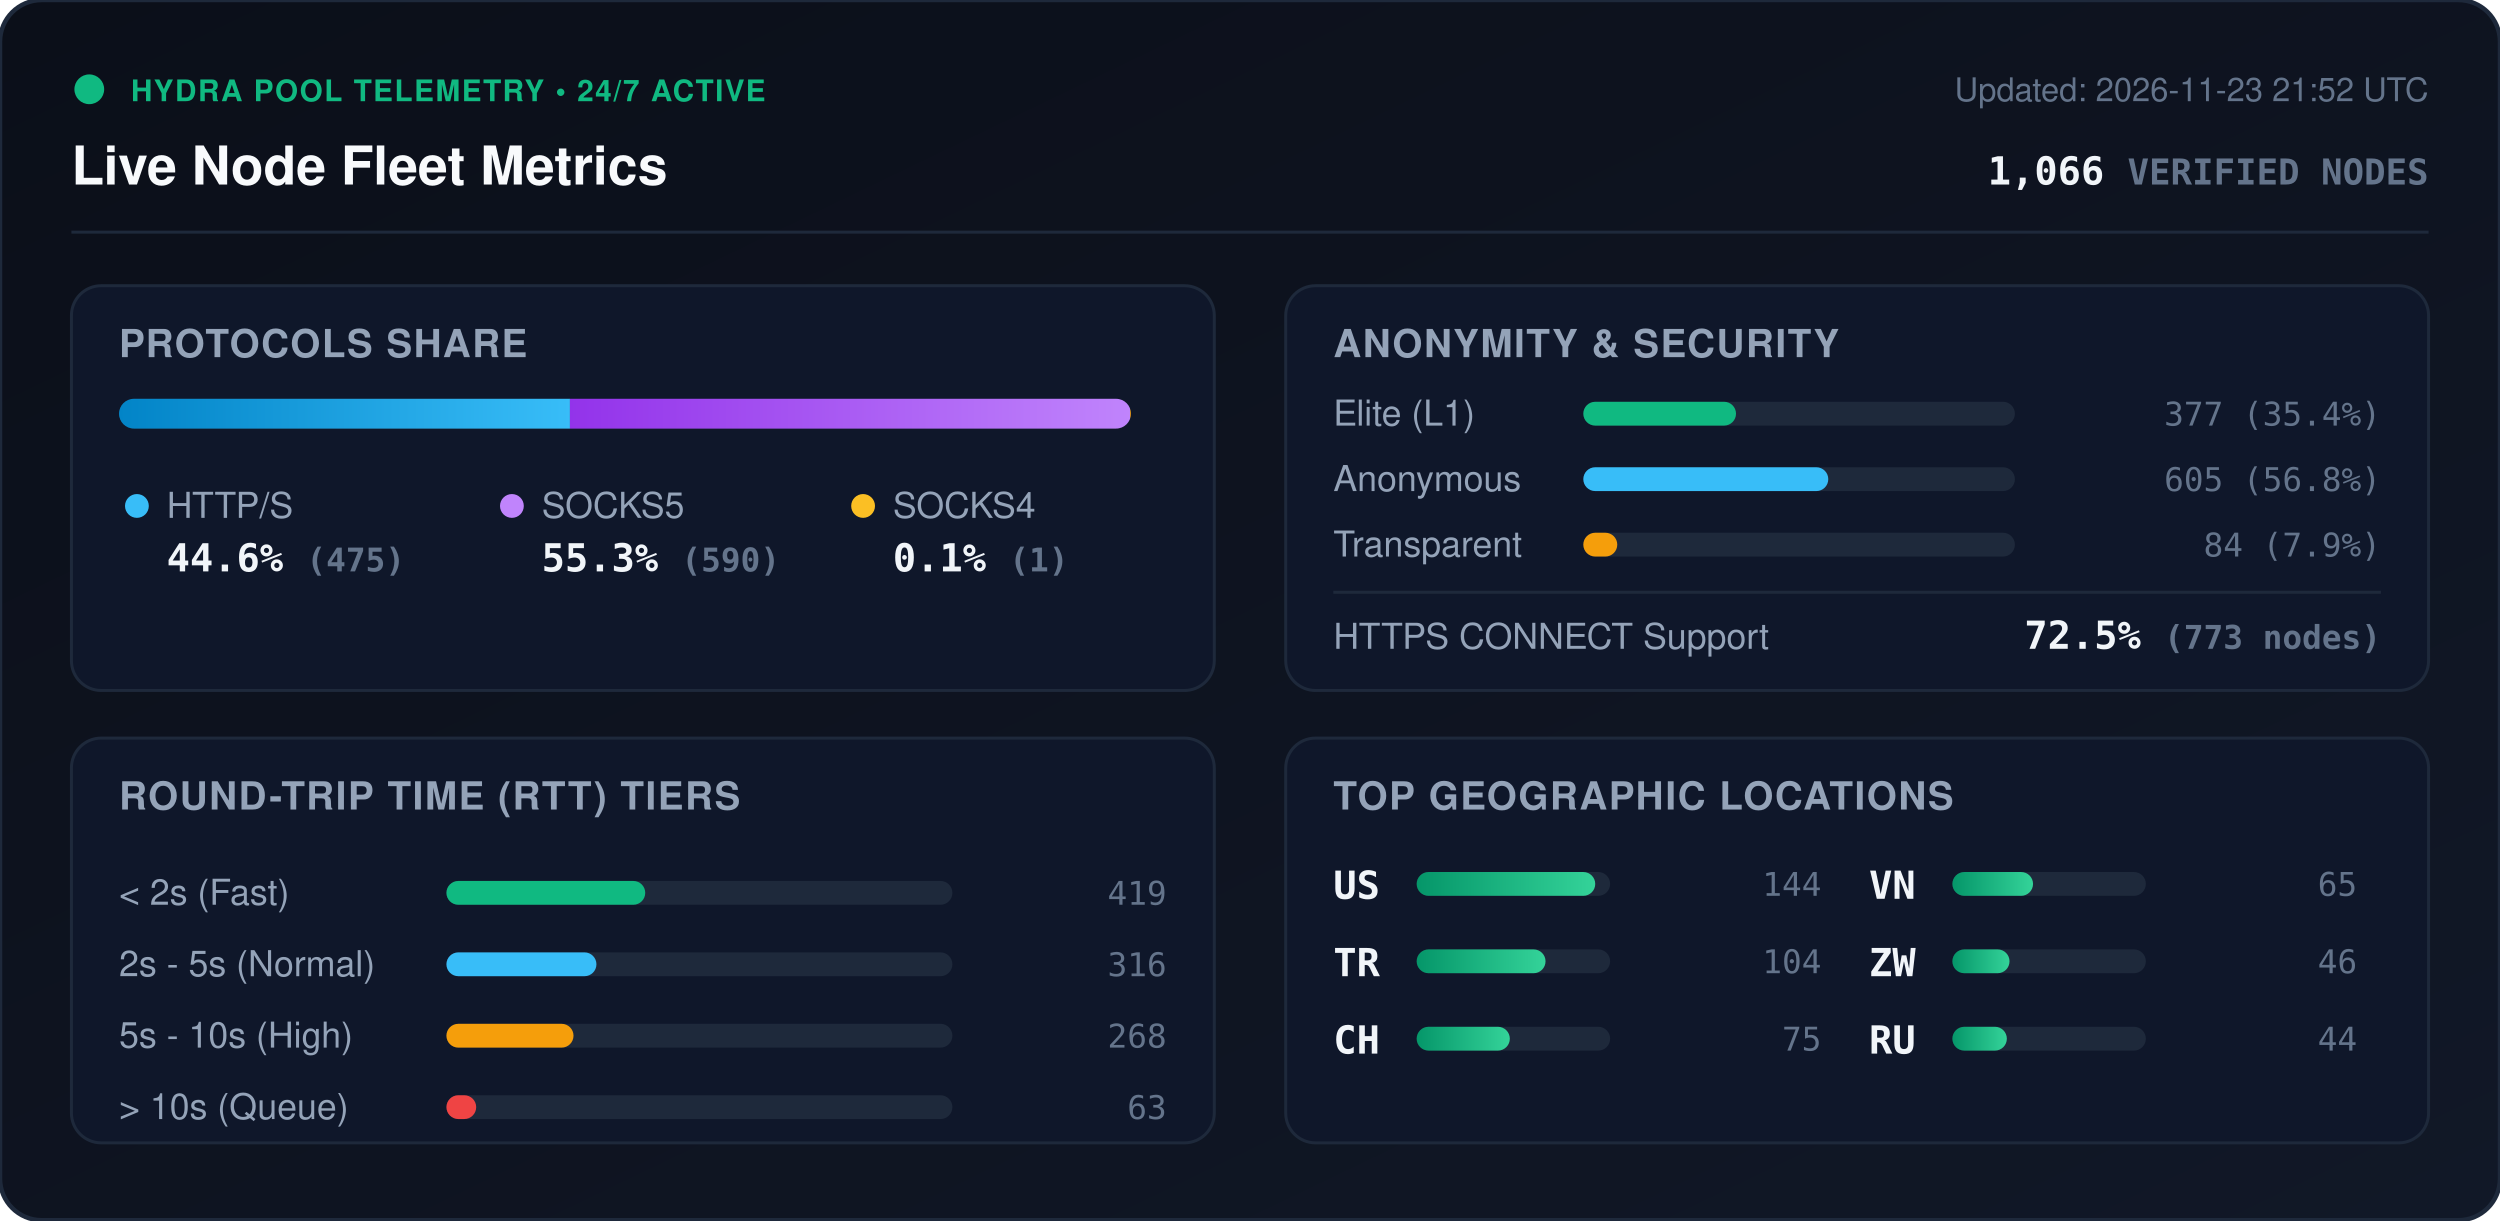
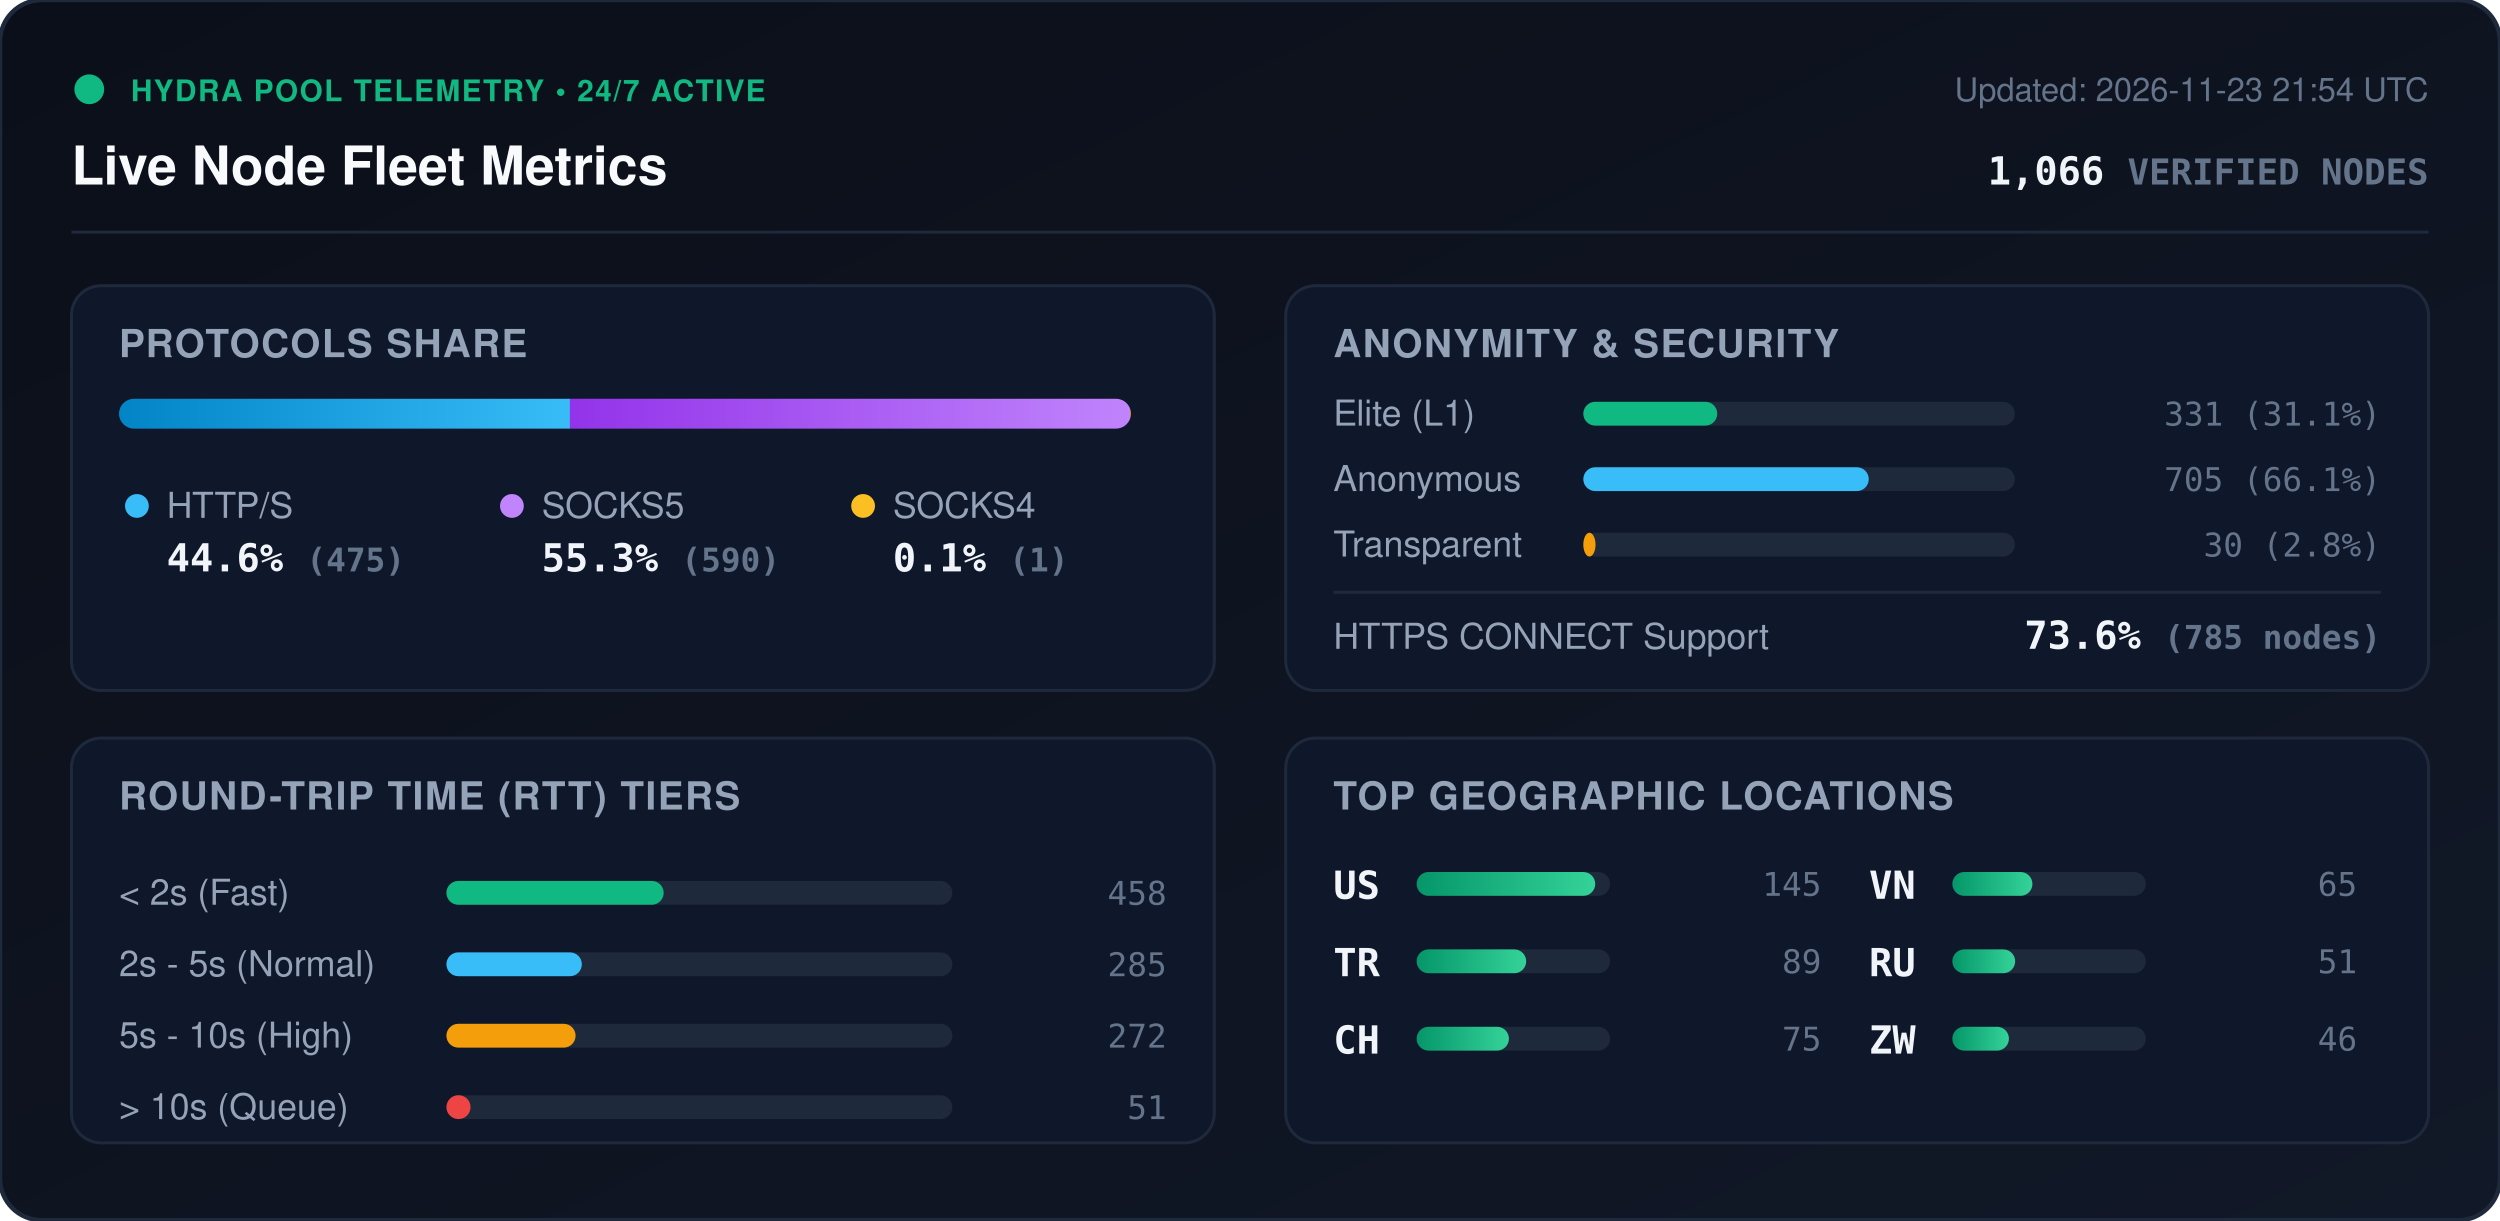
<svg xmlns="http://www.w3.org/2000/svg" viewBox="0 0 840 410" width="840" height="410" style="max-width: 100%; height: auto;">
  <defs>
    <linearGradient id="bg" x1="0%" y1="0%" x2="100%" y2="100%">
      <stop offset="0%" stop-color="#0b0f19" />
      <stop offset="100%" stop-color="#111827" />
    </linearGradient>
    <linearGradient id="bar-http" x1="0%" y1="0%" x2="100%" y2="0%">
      <stop offset="0%" stop-color="#0284c7" />
      <stop offset="100%" stop-color="#38bdf8" />
    </linearGradient>
    <linearGradient id="bar-socks5" x1="0%" y1="0%" x2="100%" y2="0%">
      <stop offset="0%" stop-color="#9333ea" />
      <stop offset="100%" stop-color="#c084fc" />
    </linearGradient>
    <linearGradient id="bar-socks4" x1="0%" y1="0%" x2="100%" y2="0%">
      <stop offset="0%" stop-color="#d97706" />
      <stop offset="100%" stop-color="#fbbf24" />
    </linearGradient>
    <linearGradient id="bar-green" x1="0%" y1="0%" x2="100%" y2="0%">
      <stop offset="0%" stop-color="#059669" />
      <stop offset="100%" stop-color="#34d399" />
    </linearGradient>
    <clipPath id="prog-track-clip">
      <rect width="340.0" height="10" rx="5" />
    </clipPath>
    <style>
      .title { font: 700 18px -apple-system, BlinkMacSystemFont, 'Segoe UI', Helvetica, Arial, sans-serif; fill: #f8fafc; }
      .sub { font: 500 11px -apple-system, BlinkMacSystemFont, 'Segoe UI', Helvetica, Arial, sans-serif; fill: #64748b; }
      .section-hdr { font: 600 13px -apple-system, BlinkMacSystemFont, 'Segoe UI', Helvetica, Arial, sans-serif; fill: #94a3b8; letter-spacing: 0.5px; }
      .metric-val { font: 700 13px -apple-system, BlinkMacSystemFont, 'Segoe UI', Helvetica, Arial, sans-serif; fill: #f1f5f9; }
      .metric-lbl { font: 500 12px -apple-system, BlinkMacSystemFont, 'Segoe UI', Helvetica, Arial, sans-serif; fill: #94a3b8; }
      .badge-txt { font: 700 10px -apple-system, BlinkMacSystemFont, 'Segoe UI', Helvetica, Arial, sans-serif; fill: #10b981; letter-spacing: 0.5px; }
      .mono { font-family: ui-monospace, SFMono-Regular, Menlo, Monaco, Consolas, monospace; }
      .pulse { animation: beacon 2s infinite ease-in-out; }
      @keyframes beacon { 0%, 100% { opacity: 1; } 50% { opacity: 0.35; } }
    </style>
  </defs>
  <rect width="840" height="410" rx="14" fill="url(#bg)" stroke="#1e293b" stroke-width="1.5" />
  <g transform="translate(24, 24)">
    <circle cx="6" cy="6" r="5" fill="#10b981" class="pulse" />
    <text x="20" y="10" class="badge-txt">HYDRA POOL TELEMETRY • 24/7 ACTIVE</text>
    <text x="0" y="38" class="title">Live Node Fleet Metrics</text>
-     <text x="792" y="10" text-anchor="end" class="sub">Updated: 2026-11-23 21:52 UTC</text>
+     <text x="792" y="10" text-anchor="end" class="sub">Updated: 2026-11-23 21:54 UTC</text>
    <text x="792" y="38" text-anchor="end" class="metric-val mono" fill="#38bdf8">1,066 <tspan font-size="12" fill="#64748b">VERIFIED NODES</tspan>
    </text>
  </g>
  <line x1="24" y1="78" x2="816" y2="78" stroke="#1e293b" stroke-width="1" />
  <g transform="translate(24, 96)">
    <rect width="384" height="136" rx="10" fill="#0f172a" stroke="#1e293b" />
    <text x="16" y="24" class="section-hdr">PROTOCOLS SHARE</text>
    <g transform="translate(16, 38)">
      <rect width="340.0" height="10" rx="5" fill="#1e293b" />
      <g clip-path="url(#prog-track-clip)">
        <rect x="0" width="151.5" height="10" fill="url(#bar-http)" />
        <rect x="151.5" width="188.2" height="10" fill="url(#bar-socks5)" />
        <rect x="339.7" width="0.3" height="10" fill="url(#bar-socks4)" />
      </g>
    </g>
    <g transform="translate(16, 68)">
      <circle cx="6" cy="6" r="4" fill="#38bdf8" />
      <text x="16" y="10" class="metric-lbl">HTTP/S</text>
      <text x="16" y="28" class="metric-val mono">44.6% <tspan font-size="11" fill="#64748b">(475)</tspan>
      </text>
      <circle cx="132" cy="6" r="4" fill="#c084fc" />
      <text x="142" y="10" class="metric-lbl">SOCKS5</text>
      <text x="142" y="28" class="metric-val mono">55.3% <tspan font-size="11" fill="#64748b">(590)</tspan>
      </text>
      <circle cx="250" cy="6" r="4" fill="#fbbf24" />
      <text x="260" y="10" class="metric-lbl">SOCKS4</text>
      <text x="260" y="28" class="metric-val mono">0.1% <tspan font-size="11" fill="#64748b">(1)</tspan>
      </text>
    </g>
  </g>
  <g transform="translate(432, 96)">
    <rect width="384" height="136" rx="10" fill="#0f172a" stroke="#1e293b" />
    <text x="16" y="24" class="section-hdr">ANONYMITY &amp; SECURITY</text>
    <text x="16" y="47" class="metric-lbl">Elite (L1)</text>
    <rect x="100" y="39" width="145.0" height="8" rx="4" fill="#1e293b" />
-     <rect x="100" y="39" width="51.3" height="8" rx="4" fill="#10b981" />
-     <text x="368" y="47" text-anchor="end" class="mono sub" fill="#e2e8f0">377 (35.4%)</text>
+     <rect x="100" y="39" width="45.0" height="8" rx="4" fill="#10b981" />
+     <text x="368" y="47" text-anchor="end" class="mono sub" fill="#e2e8f0">331 (31.1%)</text>
    <text x="16" y="69" class="metric-lbl">Anonymous</text>
    <rect x="100" y="61" width="145.0" height="8" rx="4" fill="#1e293b" />
-     <rect x="100" y="61" width="82.3" height="8" rx="4" fill="#38bdf8" />
-     <text x="368" y="69" text-anchor="end" class="mono sub" fill="#e2e8f0">605 (56.8%)</text>
+     <rect x="100" y="61" width="95.9" height="8" rx="4" fill="#38bdf8" />
+     <text x="368" y="69" text-anchor="end" class="mono sub" fill="#e2e8f0">705 (66.1%)</text>
    <text x="16" y="91" class="metric-lbl">Transparent</text>
    <rect x="100" y="83" width="145.0" height="8" rx="4" fill="#1e293b" />
-     <rect x="100" y="83" width="11.4" height="8" rx="4" fill="#f59e0b" />
-     <text x="368" y="91" text-anchor="end" class="mono sub" fill="#e2e8f0">84 (7.9%)</text>
+     <rect x="100" y="83" width="4.1" height="8" rx="4" fill="#f59e0b" />
+     <text x="368" y="91" text-anchor="end" class="mono sub" fill="#e2e8f0">30 (2.8%)</text>
    <line x1="16" y1="103" x2="368" y2="103" stroke="#1e293b" stroke-width="1" />
    <text x="16" y="122" class="metric-lbl">HTTPS CONNECT Support</text>
-     <text x="368" y="122" text-anchor="end" class="metric-val mono" fill="#34d399">72.5% <tspan font-size="11" fill="#64748b">(773 nodes)</tspan>
+     <text x="368" y="122" text-anchor="end" class="metric-val mono" fill="#34d399">73.6% <tspan font-size="11" fill="#64748b">(785 nodes)</tspan>
    </text>
  </g>
  <g transform="translate(24, 248)">
    <rect width="384" height="136" rx="10" fill="#0f172a" stroke="#1e293b" />
    <text x="16" y="24" class="section-hdr">ROUND-TRIP TIME (RTT) TIERS</text>
    <g transform="translate(16, 42)">
      <text x="0" y="14" class="metric-lbl">&lt; 2s (Fast)</text>
      <rect x="110" y="6" width="170" height="8" rx="4" fill="#1e293b" />
-       <rect x="110" y="6" width="66.8" height="8" rx="4" fill="#10b981" />
-       <text x="352" y="14" text-anchor="end" class="mono sub">419</text>
+       <rect x="110" y="6" width="73.0" height="8" rx="4" fill="#10b981" />
+       <text x="352" y="14" text-anchor="end" class="mono sub">458</text>
      <text x="0" y="38" class="metric-lbl">2s - 5s (Normal)</text>
      <rect x="110" y="30" width="170" height="8" rx="4" fill="#1e293b" />
-       <rect x="110" y="30" width="50.4" height="8" rx="4" fill="#38bdf8" />
-       <text x="352" y="38" text-anchor="end" class="mono sub">316</text>
+       <rect x="110" y="30" width="45.5" height="8" rx="4" fill="#38bdf8" />
+       <text x="352" y="38" text-anchor="end" class="mono sub">285</text>
      <text x="0" y="62" class="metric-lbl">5s - 10s (High)</text>
      <rect x="110" y="54" width="170" height="8" rx="4" fill="#1e293b" />
-       <rect x="110" y="54" width="42.7" height="8" rx="4" fill="#f59e0b" />
-       <text x="352" y="62" text-anchor="end" class="mono sub">268</text>
+       <rect x="110" y="54" width="43.4" height="8" rx="4" fill="#f59e0b" />
+       <text x="352" y="62" text-anchor="end" class="mono sub">272</text>
      <text x="0" y="86" class="metric-lbl">&gt; 10s (Queue)</text>
      <rect x="110" y="78" width="170" height="8" rx="4" fill="#1e293b" />
-       <rect x="110" y="78" width="10.0" height="8" rx="4" fill="#ef4444" />
-       <text x="352" y="86" text-anchor="end" class="mono sub">63</text>
+       <rect x="110" y="78" width="8.1" height="8" rx="4" fill="#ef4444" />
+       <text x="352" y="86" text-anchor="end" class="mono sub">51</text>
    </g>
  </g>
  <g transform="translate(432, 248)">
    <rect width="384" height="136" rx="10" fill="#0f172a" stroke="#1e293b" />
    <text x="16" y="24" class="section-hdr">TOP GEOGRAPHIC LOCATIONS</text>
    <g transform="translate(16, 42)">
      <g transform="translate(0, 0)">
        <text x="0" y="12" class="mono metric-val" font-size="12">US</text>
        <rect x="28" y="3" width="65" height="8" rx="4" fill="#1e293b" />
        <rect x="28" y="3" width="60.0" height="8" rx="4" fill="url(#bar-green)" />
-         <text x="164" y="11" text-anchor="end" class="mono sub">144</text>
+         <text x="164" y="11" text-anchor="end" class="mono sub">145</text>
      </g>
      <g transform="translate(0, 26)">
        <text x="0" y="12" class="mono metric-val" font-size="12">TR</text>
        <rect x="28" y="3" width="65" height="8" rx="4" fill="#1e293b" />
-         <rect x="28" y="3" width="43.3" height="8" rx="4" fill="url(#bar-green)" />
-         <text x="164" y="11" text-anchor="end" class="mono sub">104</text>
+         <rect x="28" y="3" width="36.8" height="8" rx="4" fill="url(#bar-green)" />
+         <text x="164" y="11" text-anchor="end" class="mono sub">89</text>
      </g>
      <g transform="translate(0, 52)">
        <text x="0" y="12" class="mono metric-val" font-size="12">CH</text>
        <rect x="28" y="3" width="65" height="8" rx="4" fill="#1e293b" />
-         <rect x="28" y="3" width="31.3" height="8" rx="4" fill="url(#bar-green)" />
+         <rect x="28" y="3" width="31.0" height="8" rx="4" fill="url(#bar-green)" />
        <text x="164" y="11" text-anchor="end" class="mono sub">75</text>
      </g>
      <g transform="translate(180, 0)">
        <text x="0" y="12" class="mono metric-val" font-size="12">VN</text>
        <rect x="28" y="3" width="65" height="8" rx="4" fill="#1e293b" />
-         <rect x="28" y="3" width="27.1" height="8" rx="4" fill="url(#bar-green)" />
+         <rect x="28" y="3" width="26.9" height="8" rx="4" fill="url(#bar-green)" />
        <text x="164" y="11" text-anchor="end" class="mono sub">65</text>
      </g>
      <g transform="translate(180, 26)">
+         <text x="0" y="12" class="mono metric-val" font-size="12">RU</text>
+         <rect x="28" y="3" width="65" height="8" rx="4" fill="#1e293b" />
+         <rect x="28" y="3" width="21.1" height="8" rx="4" fill="url(#bar-green)" />
+         <text x="164" y="11" text-anchor="end" class="mono sub">51</text>
+       </g>
+       <g transform="translate(180, 52)">
        <text x="0" y="12" class="mono metric-val" font-size="12">ZW</text>
        <rect x="28" y="3" width="65" height="8" rx="4" fill="#1e293b" />
-         <rect x="28" y="3" width="19.2" height="8" rx="4" fill="url(#bar-green)" />
+         <rect x="28" y="3" width="19.0" height="8" rx="4" fill="url(#bar-green)" />
        <text x="164" y="11" text-anchor="end" class="mono sub">46</text>
-       </g>
-       <g transform="translate(180, 52)">
-         <text x="0" y="12" class="mono metric-val" font-size="12">RU</text>
-         <rect x="28" y="3" width="65" height="8" rx="4" fill="#1e293b" />
-         <rect x="28" y="3" width="18.3" height="8" rx="4" fill="url(#bar-green)" />
-         <text x="164" y="11" text-anchor="end" class="mono sub">44</text>
      </g>
    </g>
  </g>
</svg>
